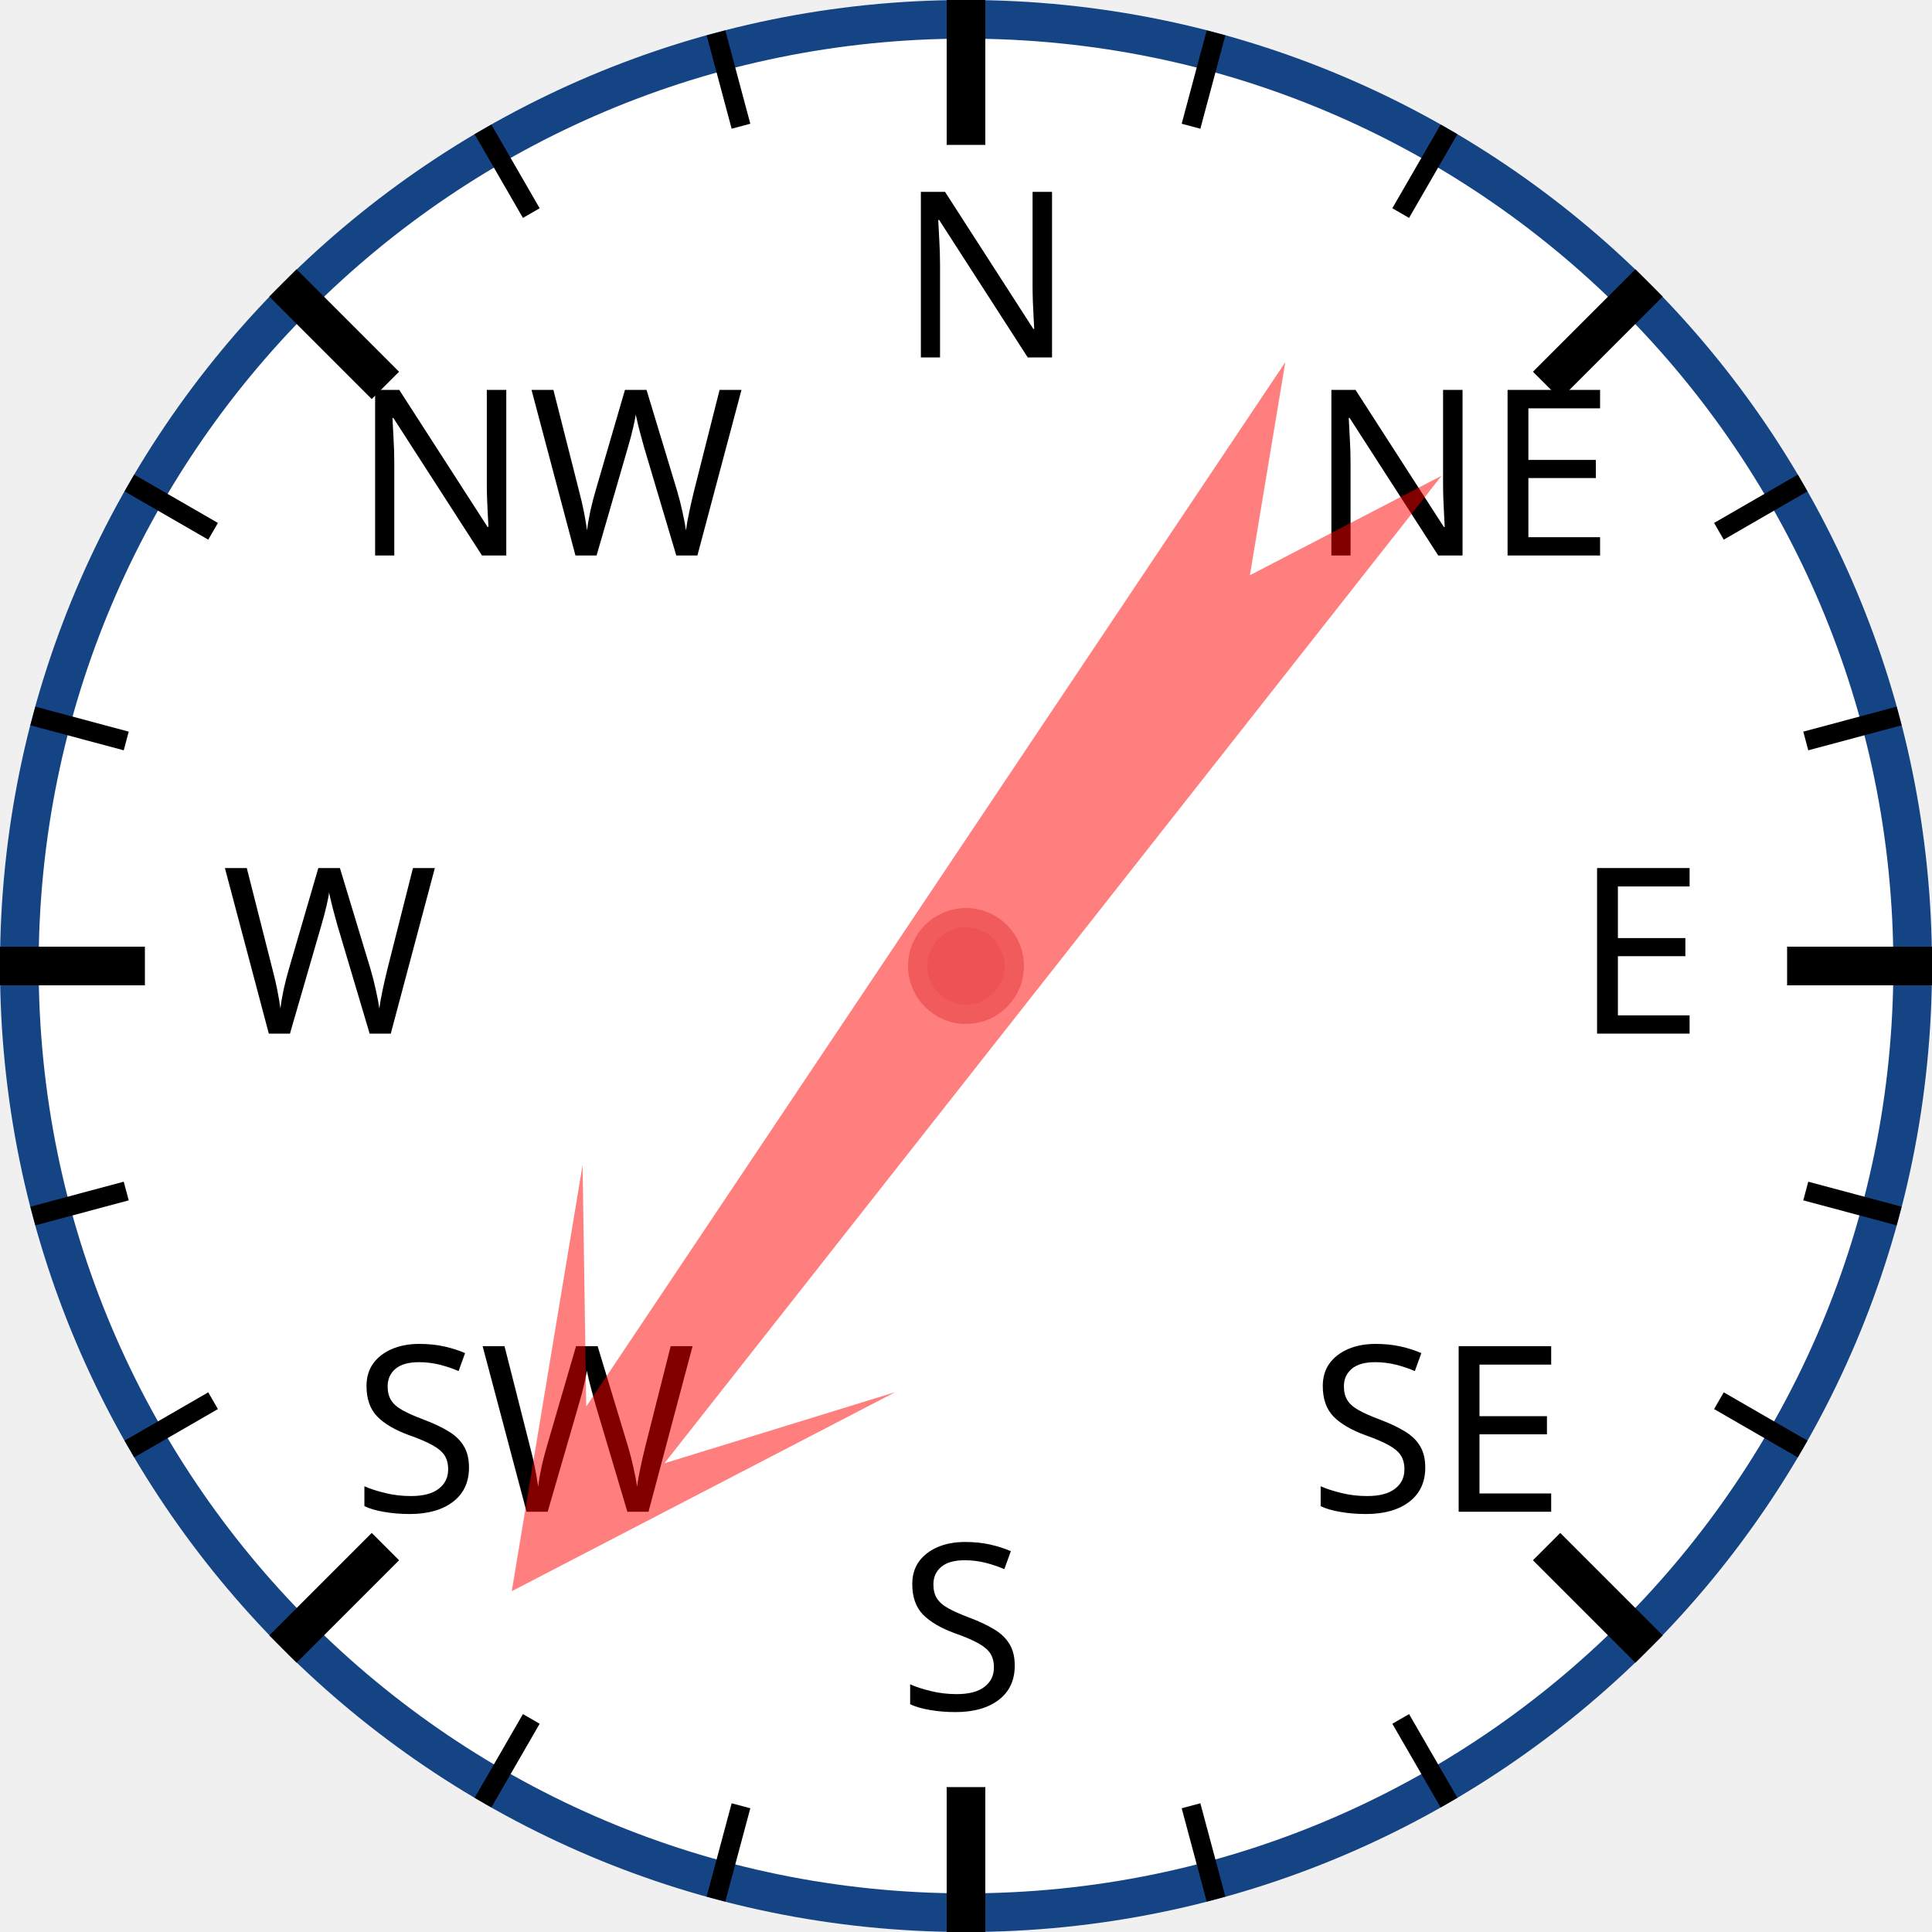
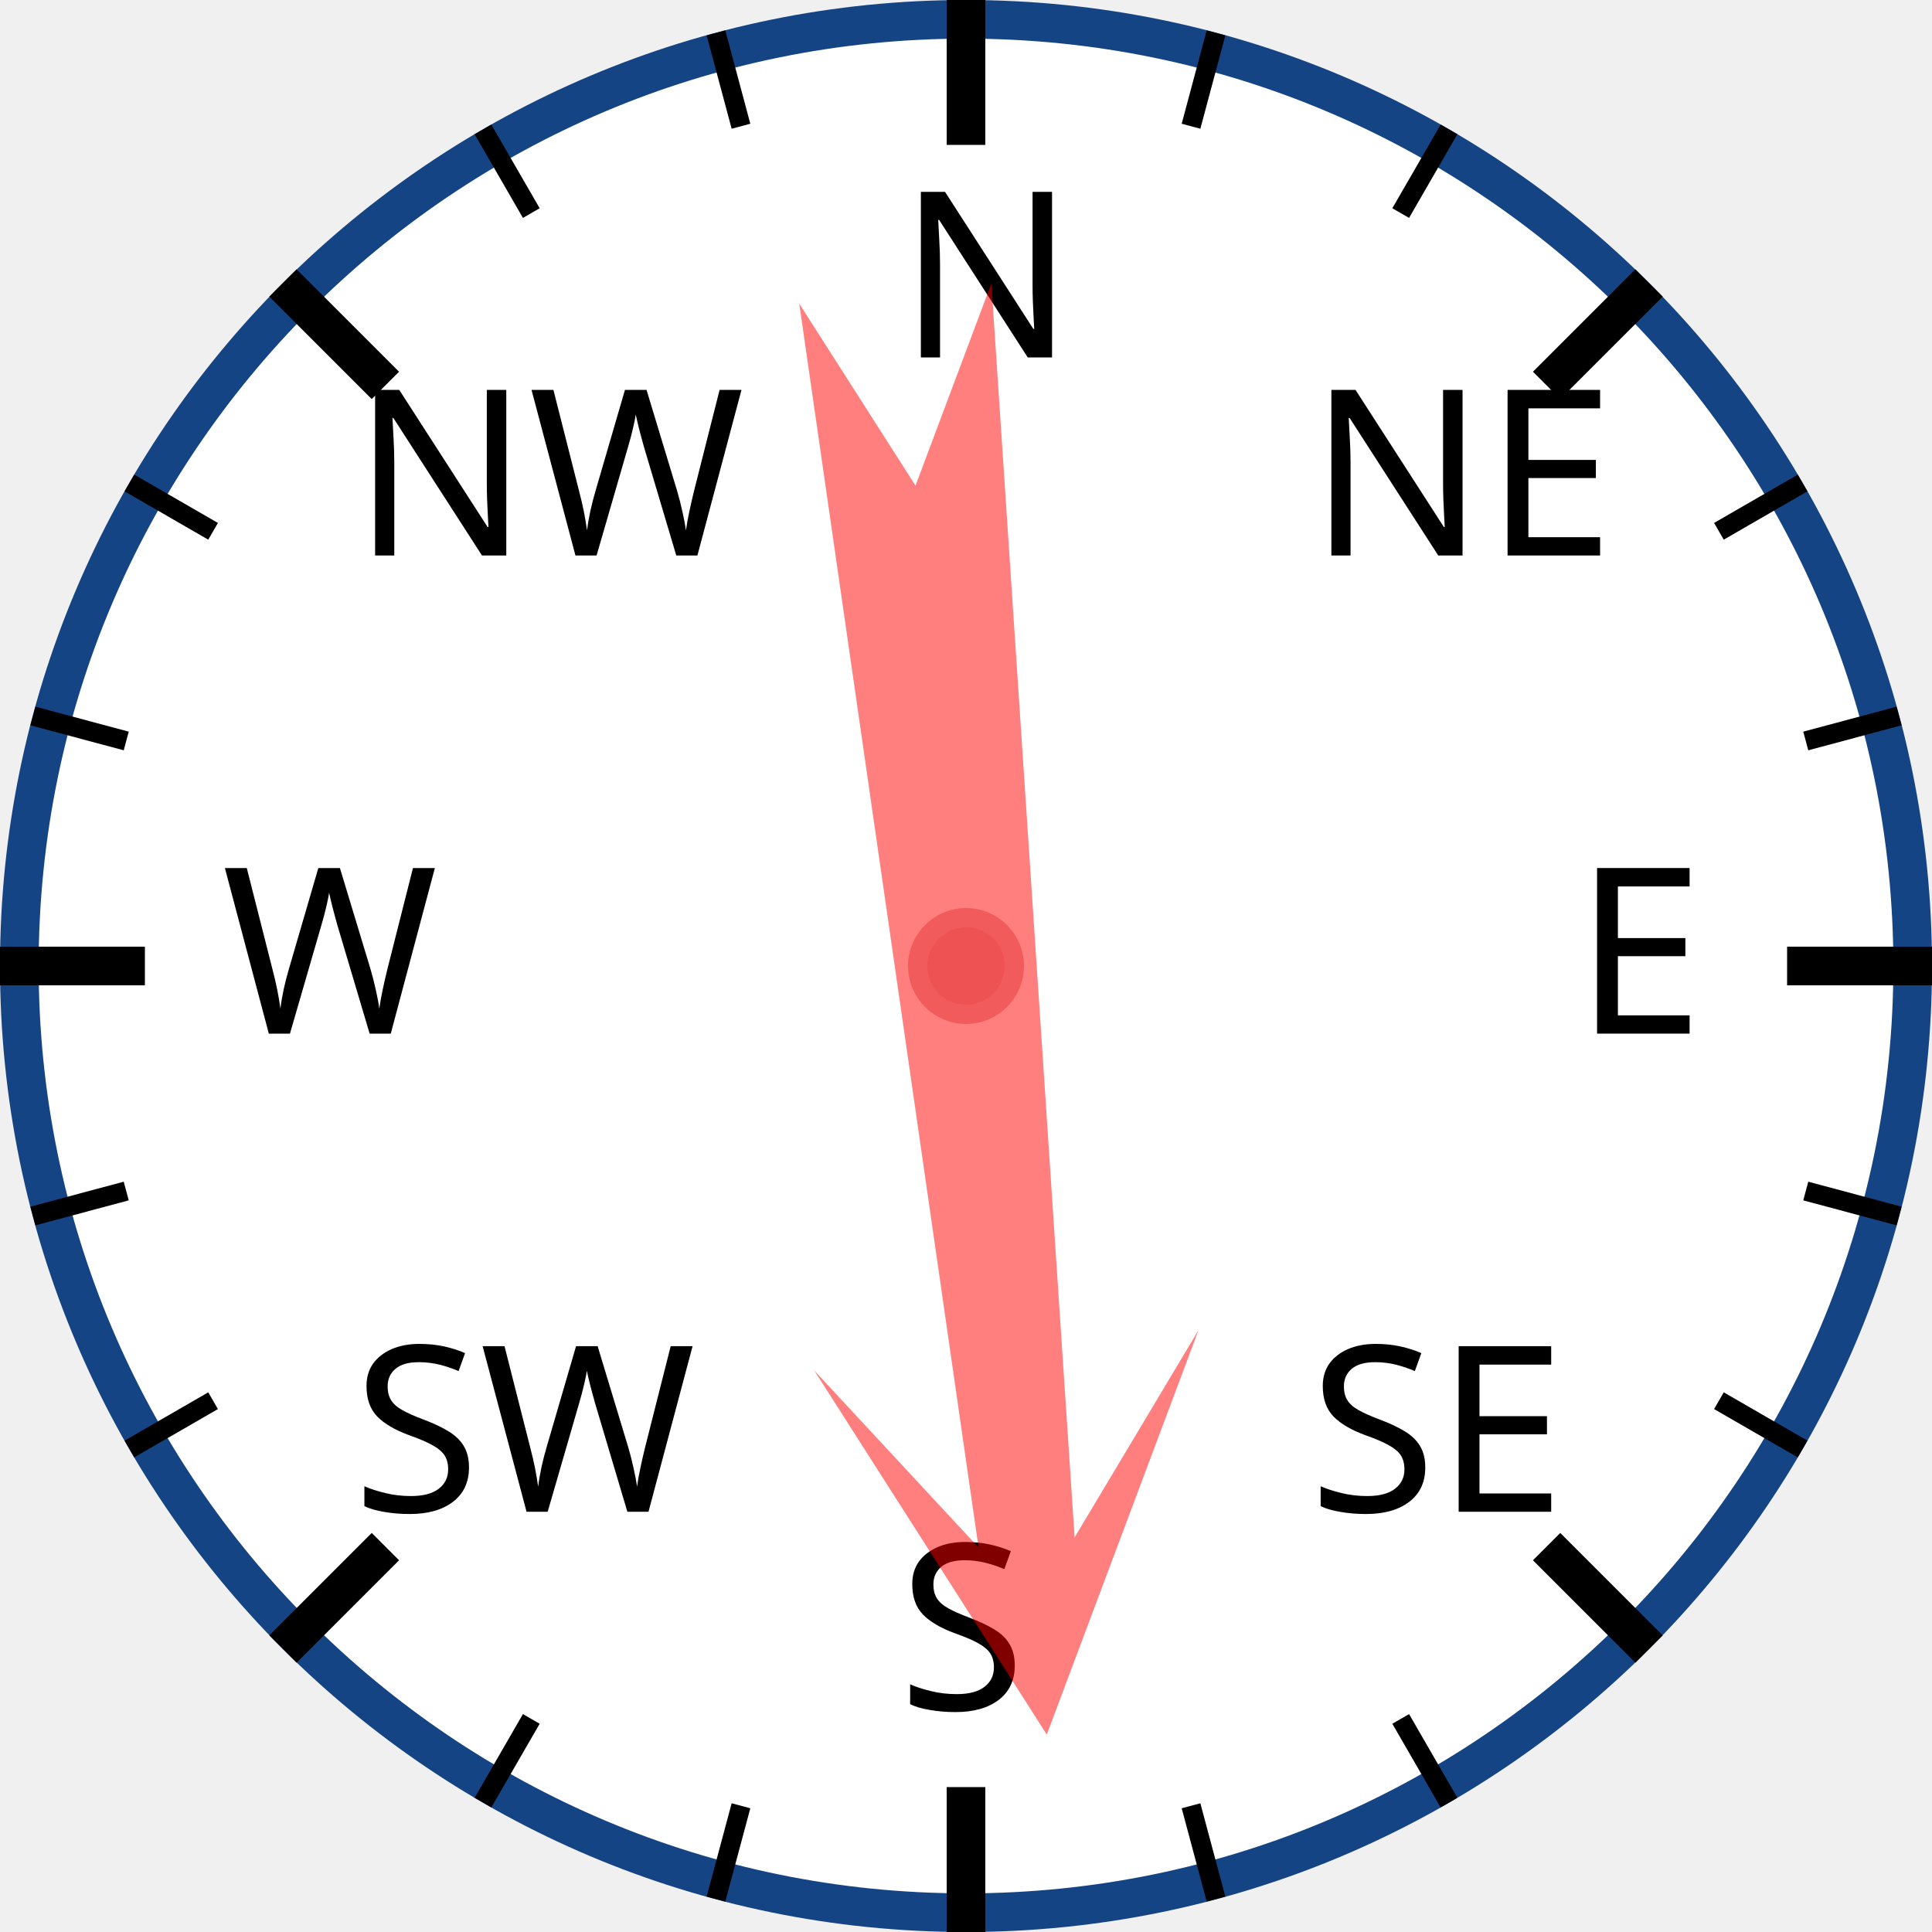
<svg xmlns="http://www.w3.org/2000/svg" width="120px" height="120px" viewBox="0 0 200 200">
  <circle cx="100" cy="100" r="98" style="fill: white; stroke: #154485; stroke-width: 4;" />
  <text x="93.0" y="37.0" style="font-family: sans-serif; font-size: 18pt;">N</text>
  <line x1="100.0" y1="0.0" x2="100.0" y2="15.0" style="stroke: black; stroke-width: 4;" />
  <line x1="74.118" y1="3.407" x2="76.706" y2="13.067" style="stroke: black; stroke-width: 2;" />
  <line x1="50" y1="13.397" x2="55" y2="22.058" style="stroke: black; stroke-width: 2;" />
  <text x="36.503" y="57.503" style="font-family: sans-serif; font-size: 18pt;">NW</text>
  <line x1="29.289" y1="29.289" x2="39.896" y2="39.896" style="stroke: black; stroke-width: 4;" />
  <line x1="13.397" y1="50" x2="22.058" y2="55" style="stroke: black; stroke-width: 2;" />
  <line x1="3.407" y1="74.118" x2="13.067" y2="76.706" style="stroke: black; stroke-width: 2;" />
  <text x="23.0" y="107.0" style="font-family: sans-serif; font-size: 18pt;">W</text>
  <line x1="0.0" y1="100.0" x2="15.0" y2="100.0" style="stroke: black; stroke-width: 4;" />
  <line x1="3.407" y1="125.882" x2="13.067" y2="123.294" style="stroke: black; stroke-width: 2;" />
  <line x1="13.397" y1="150" x2="22.058" y2="145" style="stroke: black; stroke-width: 2;" />
  <text x="36.503" y="156.497" style="font-family: sans-serif; font-size: 18pt;">SW</text>
  <line x1="29.289" y1="170.711" x2="39.896" y2="160.104" style="stroke: black; stroke-width: 4;" />
  <line x1="50" y1="186.603" x2="55" y2="177.942" style="stroke: black; stroke-width: 2;" />
  <line x1="74.118" y1="196.593" x2="76.706" y2="186.933" style="stroke: black; stroke-width: 2;" />
  <text x="93" y="177.0" style="font-family: sans-serif; font-size: 18pt;">S</text>
  <line x1="100" y1="200.0" x2="100" y2="185.0" style="stroke: black; stroke-width: 4;" />
  <line x1="125.882" y1="196.593" x2="123.294" y2="186.933" style="stroke: black; stroke-width: 2;" />
  <line x1="150.0" y1="186.603" x2="145.0" y2="177.942" style="stroke: black; stroke-width: 2;" />
  <text x="135.497" y="156.497" style="font-family: sans-serif; font-size: 18pt;">SE</text>
  <line x1="170.711" y1="170.711" x2="160.104" y2="160.104" style="stroke: black; stroke-width: 4;" />
  <line x1="186.603" y1="150" x2="177.942" y2="145" style="stroke: black; stroke-width: 2;" />
  <line x1="196.593" y1="125.882" x2="186.933" y2="123.294" style="stroke: black; stroke-width: 2;" />
  <text x="163.0" y="107" style="font-family: sans-serif; font-size: 18pt;">E</text>
  <line x1="200.0" y1="100" x2="185.0" y2="100" style="stroke: black; stroke-width: 4;" />
  <line x1="196.593" y1="74.118" x2="186.933" y2="76.706" style="stroke: black; stroke-width: 2;" />
  <line x1="186.603" y1="50" x2="177.942" y2="55" style="stroke: black; stroke-width: 2;" />
  <text x="135.497" y="57.503" style="font-family: sans-serif; font-size: 18pt;">NE</text>
  <line x1="170.711" y1="29.289" x2="160.104" y2="39.896" style="stroke: black; stroke-width: 4;" />
  <line x1="150" y1="13.397" x2="145" y2="22.058" style="stroke: black; stroke-width: 2;" />
  <line x1="125.882" y1="3.407" x2="123.294" y2="13.067" style="stroke: black; stroke-width: 2;" />
-   <polygon points="100 20 120 60 105 40 110 170 100 150 90 170 95 40 80 60" style="fill: red; fill-opacity: 0.5;" transform="rotate(216,100,100)" />
+   <polygon points="100 20 120 60 105 40 110 170 100 150 90 170 95 40 80 60" style="fill: red; fill-opacity: 0.5;" transform="rotate(174,100,100)" />
  <circle cx="100" cy="100" r="5" style="fill: #EE5252; stroke: #F25B5B; stroke-width: 2;" />
</svg>
